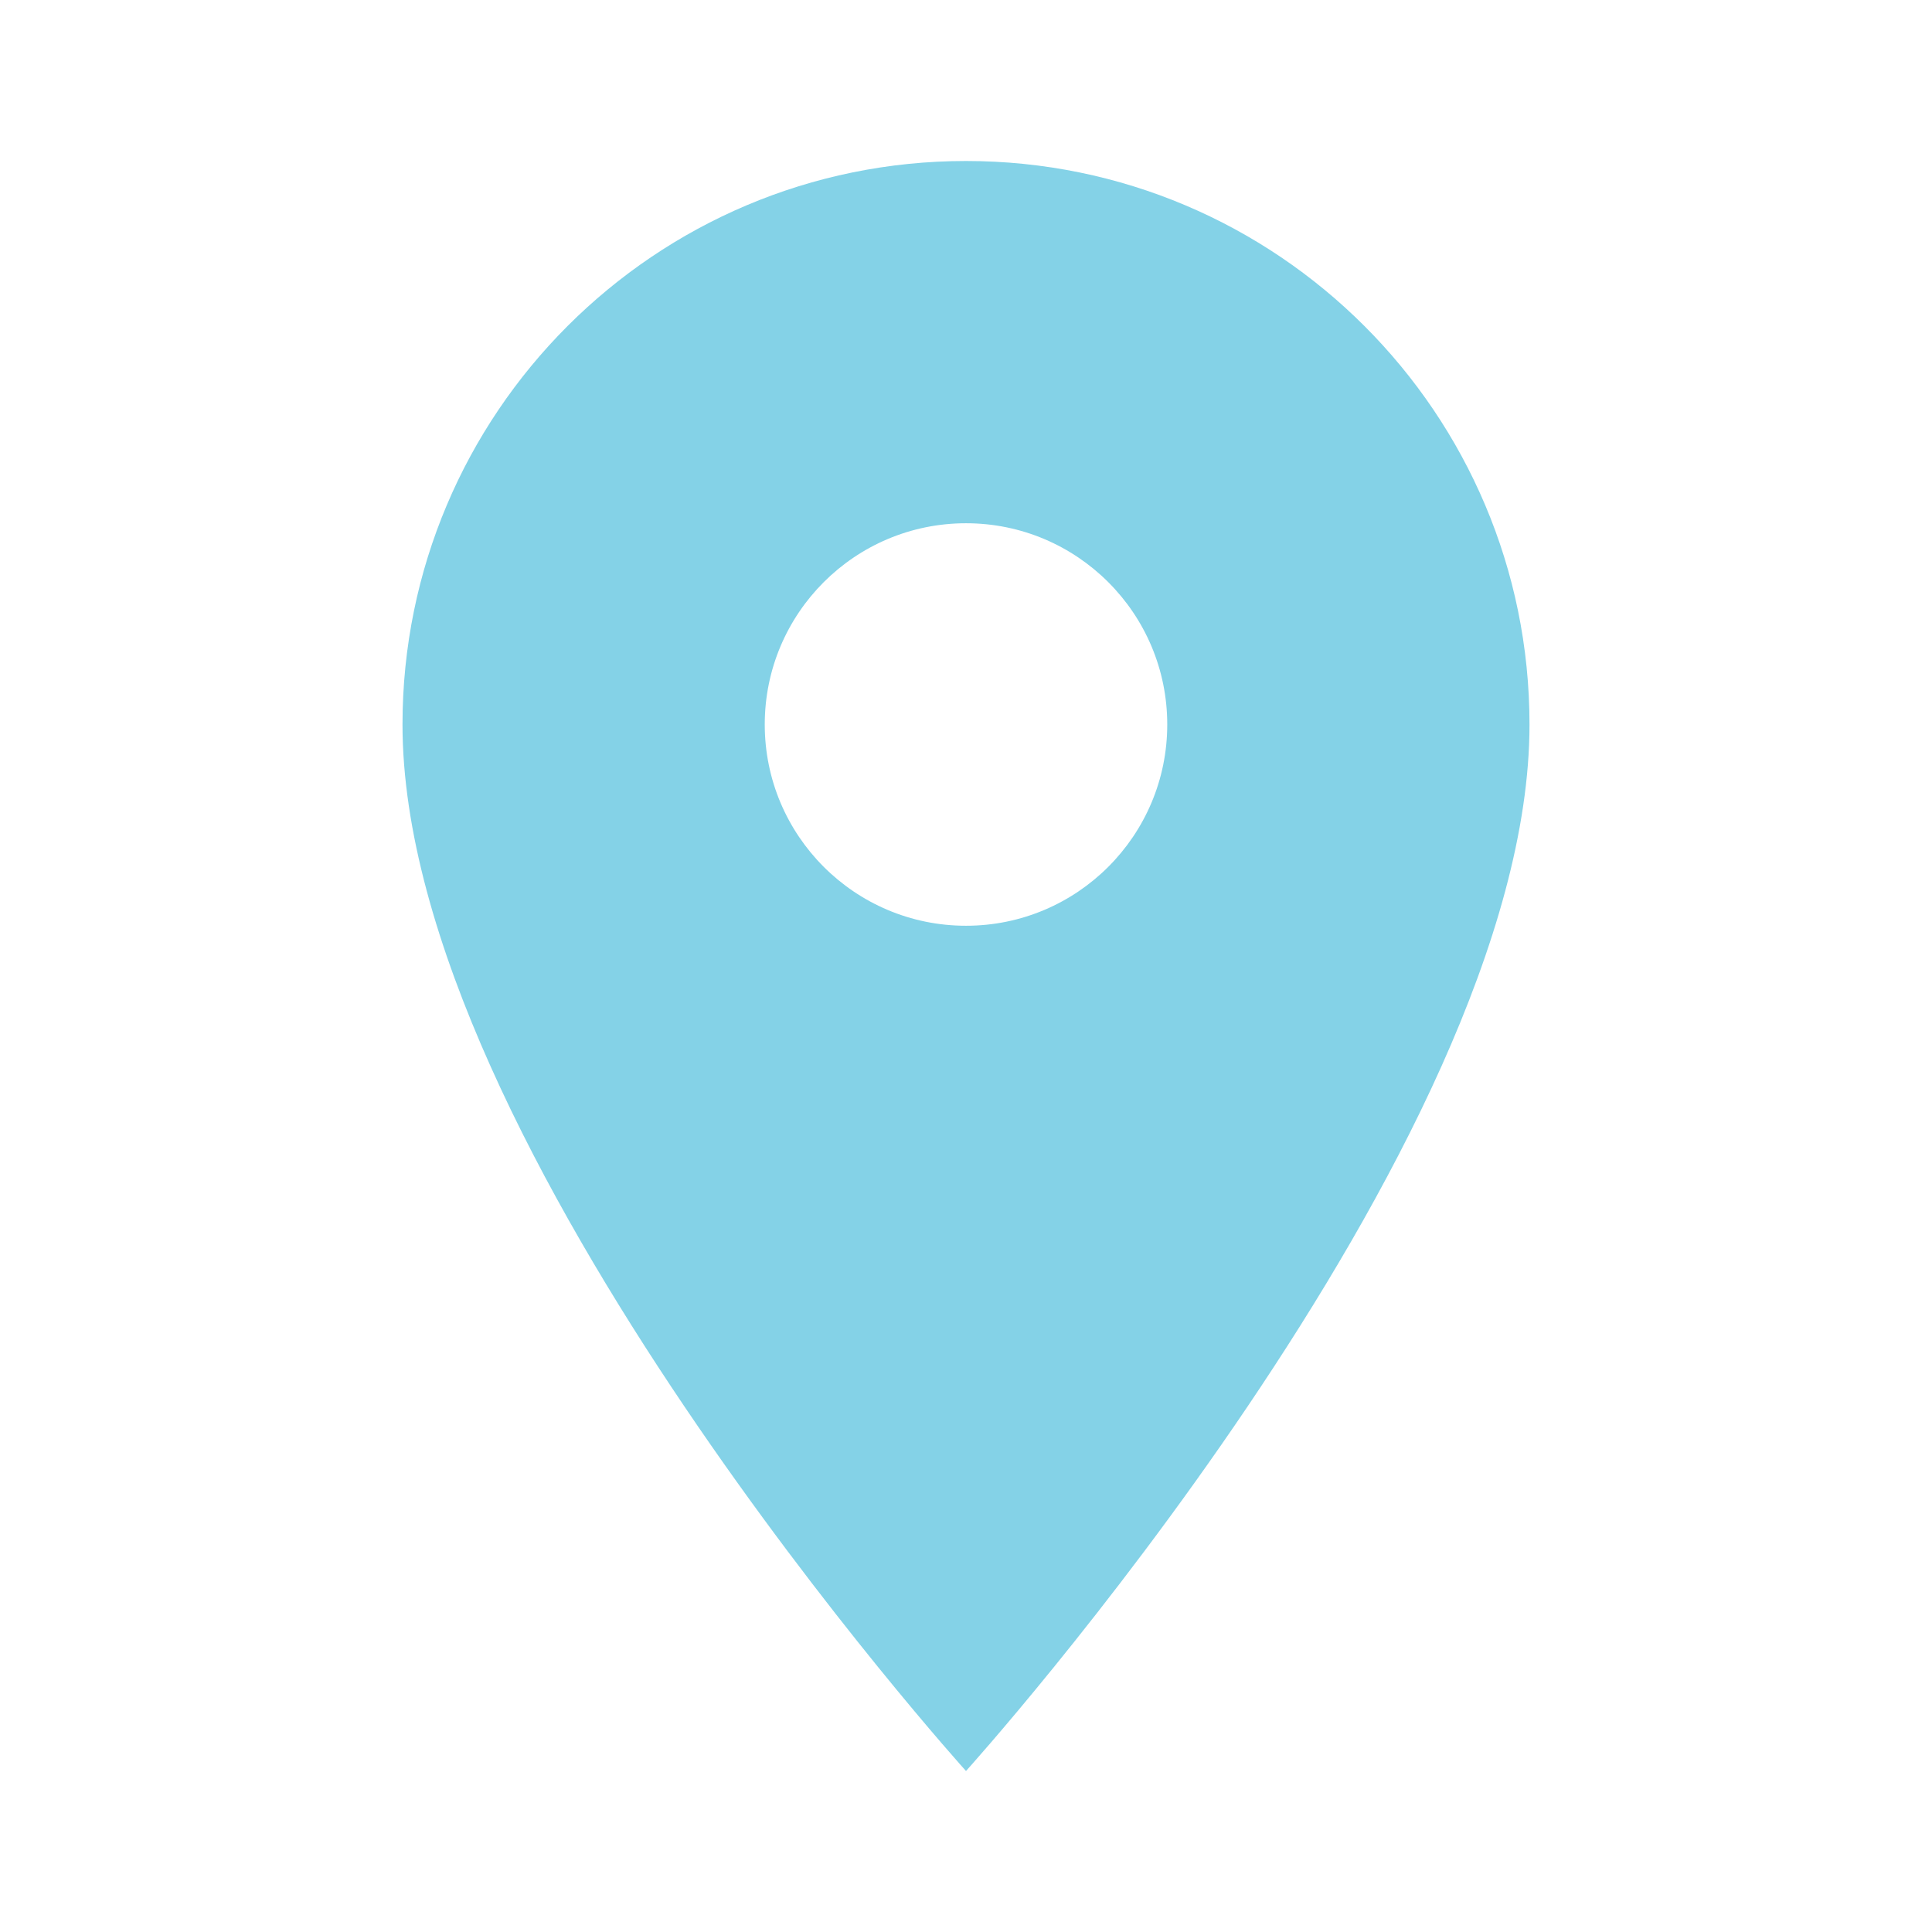
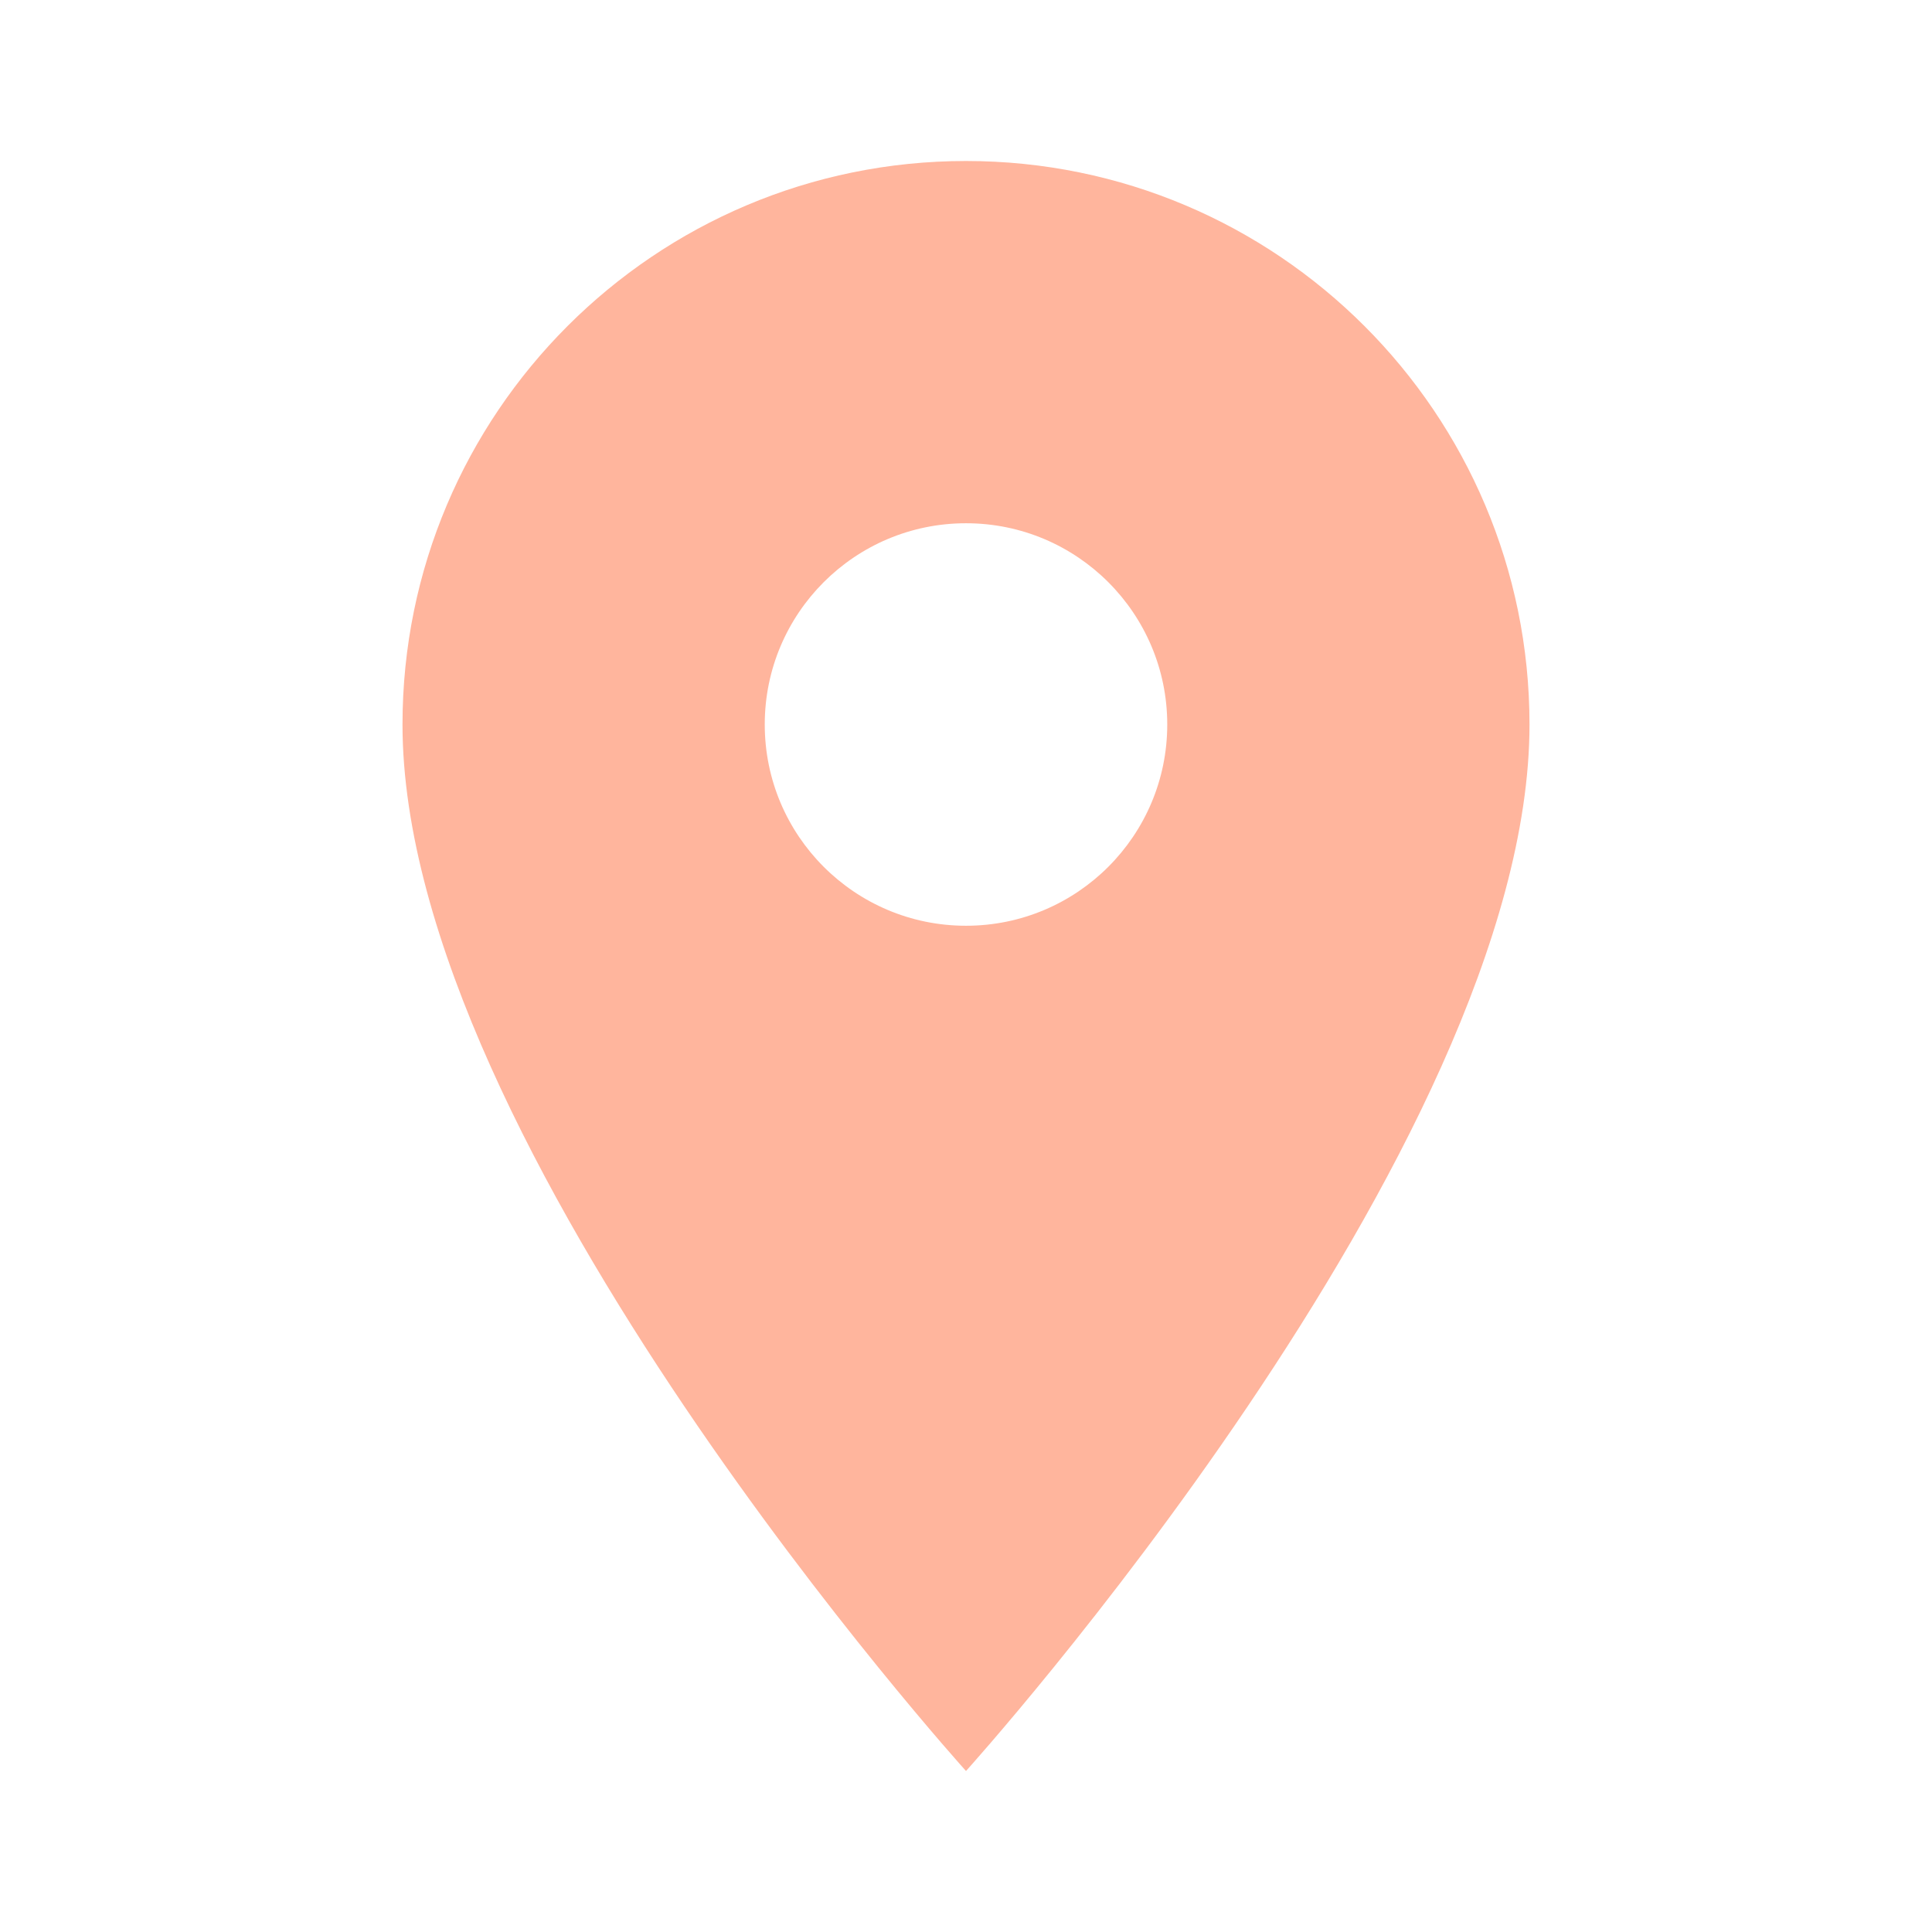
- <svg xmlns="http://www.w3.org/2000/svg" fill="#84D2E7" preserveAspectRatio="xMidYMid meet" id="mdi-map-marker" viewBox="0 0 24 24">
+ <svg xmlns="http://www.w3.org/2000/svg" fill="#FFB59D" preserveAspectRatio="xMidYMid meet" id="mdi-map-marker" viewBox="0 0 24 24">
  <path d="M12,11.5A2.5,2.5 0 0,1 9.5,9A2.5,2.5 0 0,1 12,6.5A2.5,2.5 0 0,1 14.5,9A2.5,2.5 0 0,1 12,11.5M12,2A7,7 0 0,0 5,9C5,14.25 12,22 12,22C12,22 19,14.25 19,9A7,7 0 0,0 12,2Z" />
</svg>
